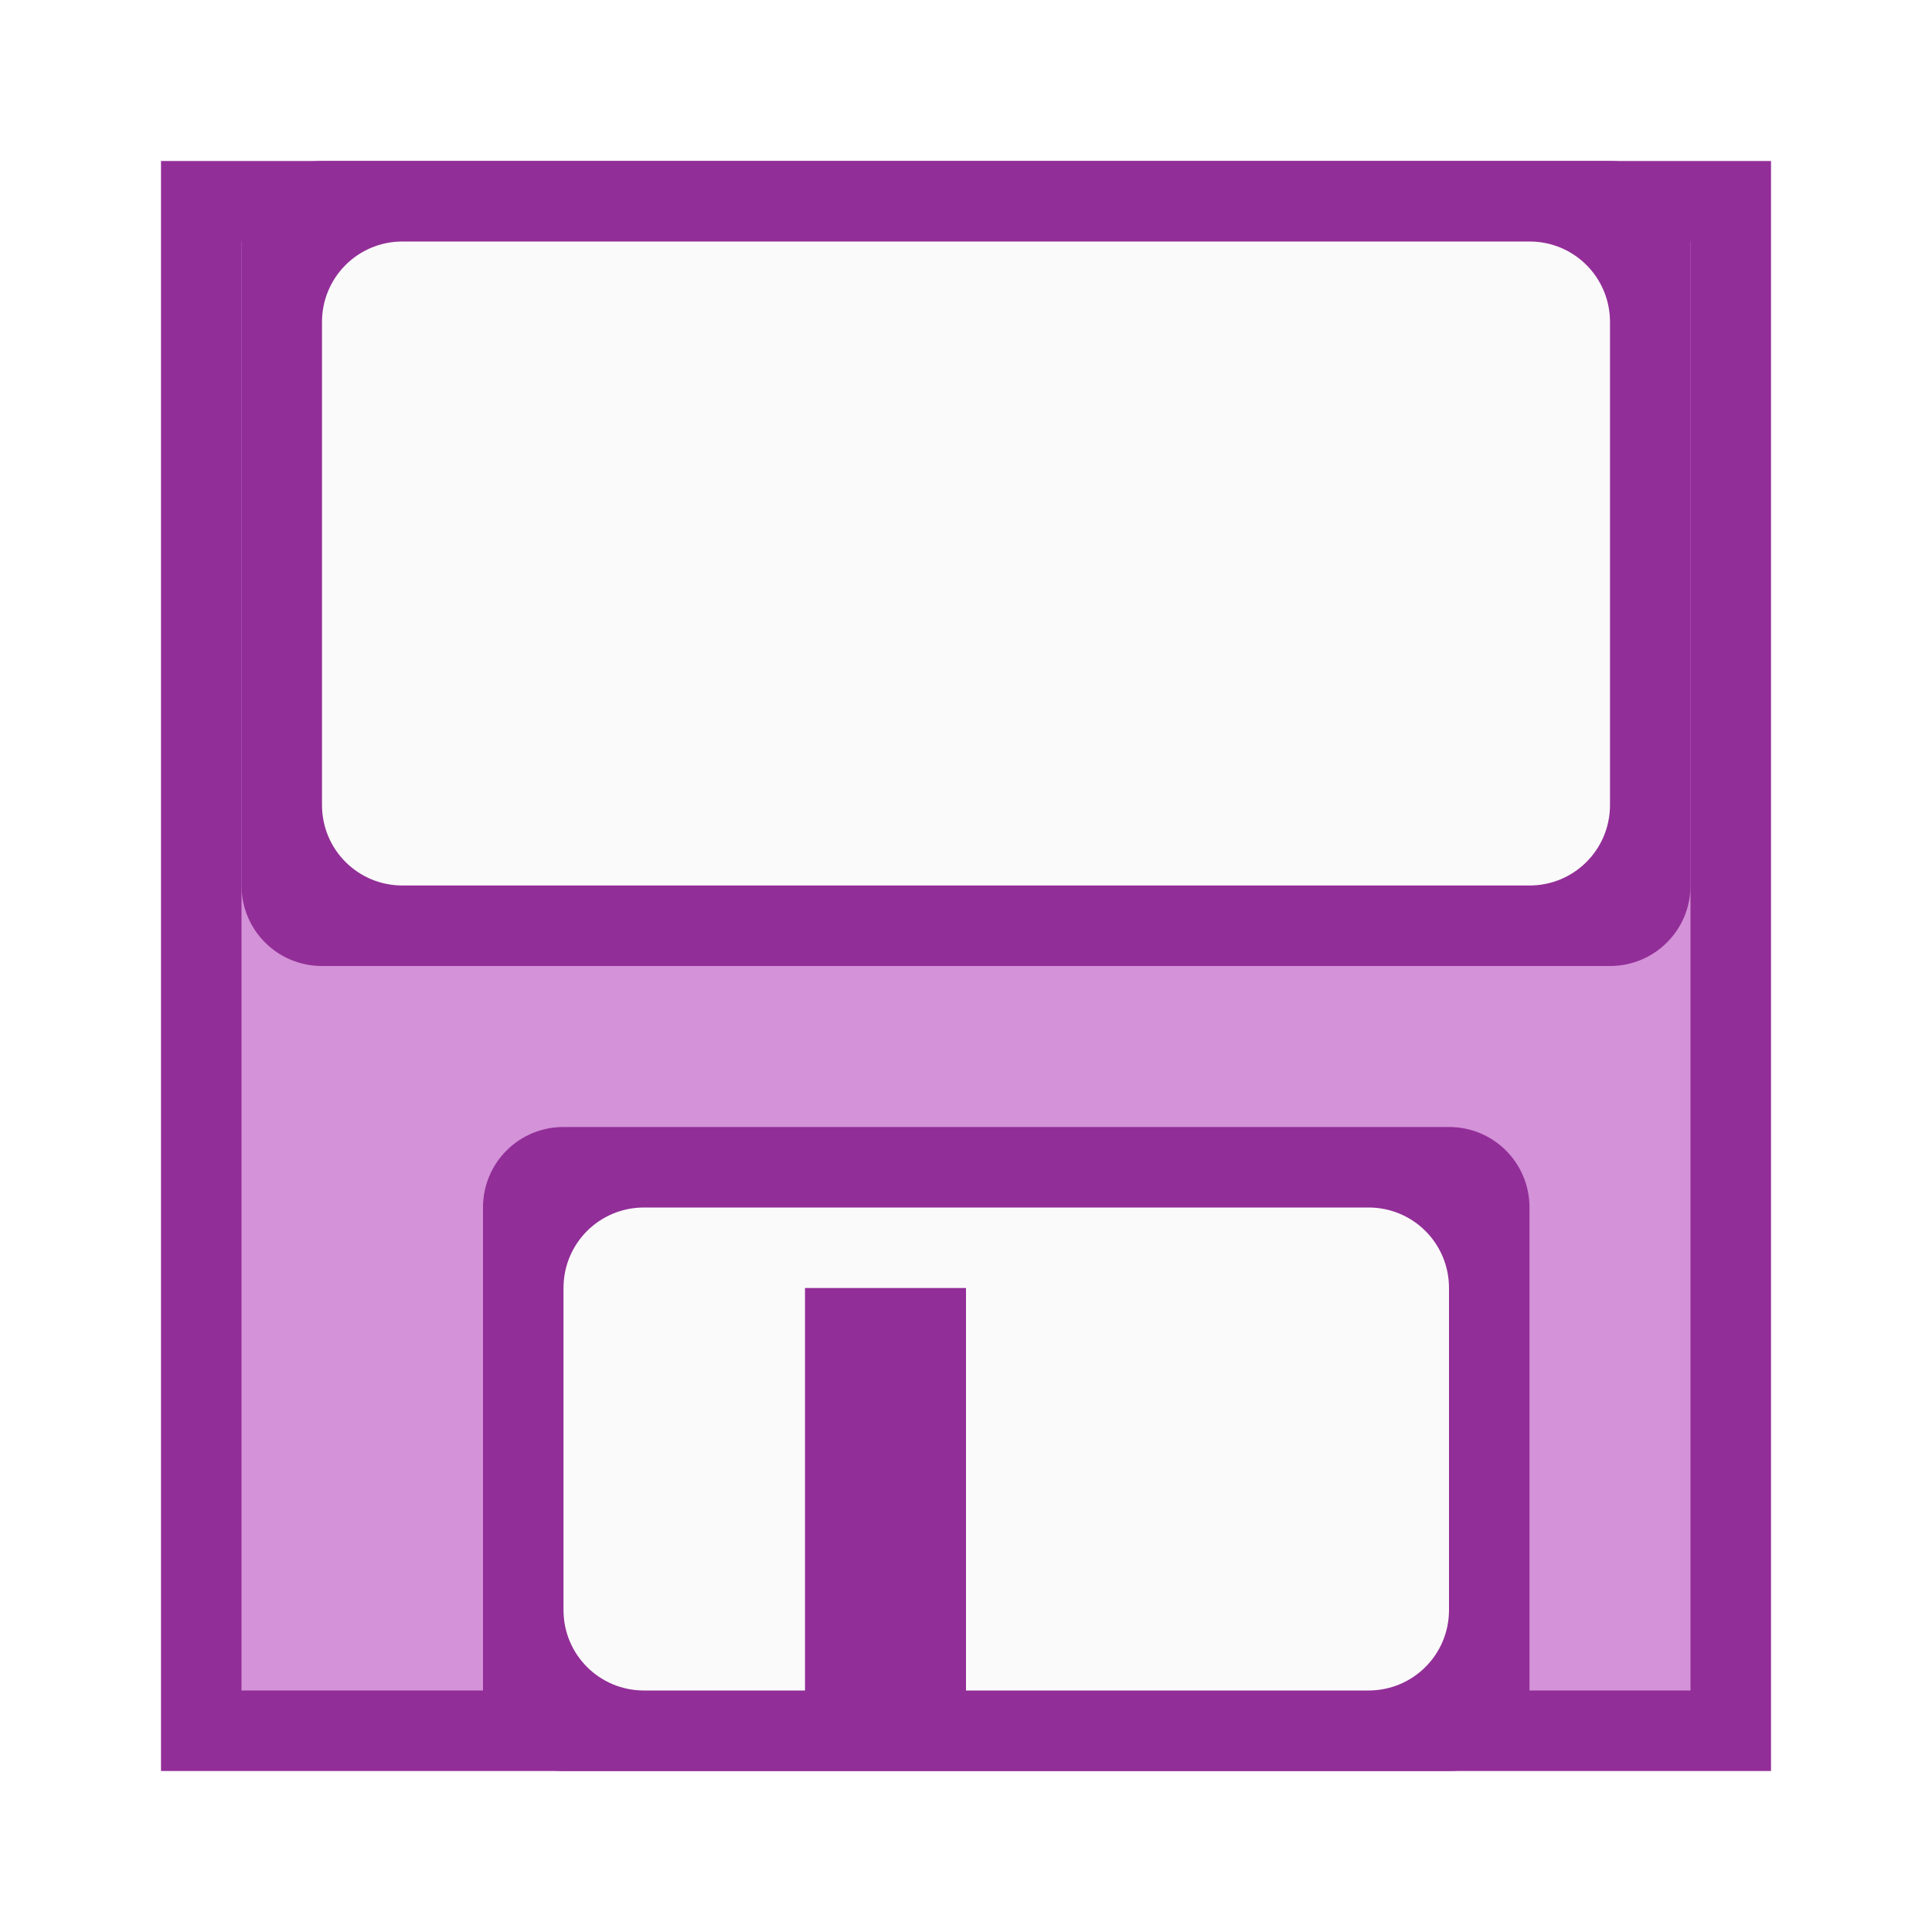
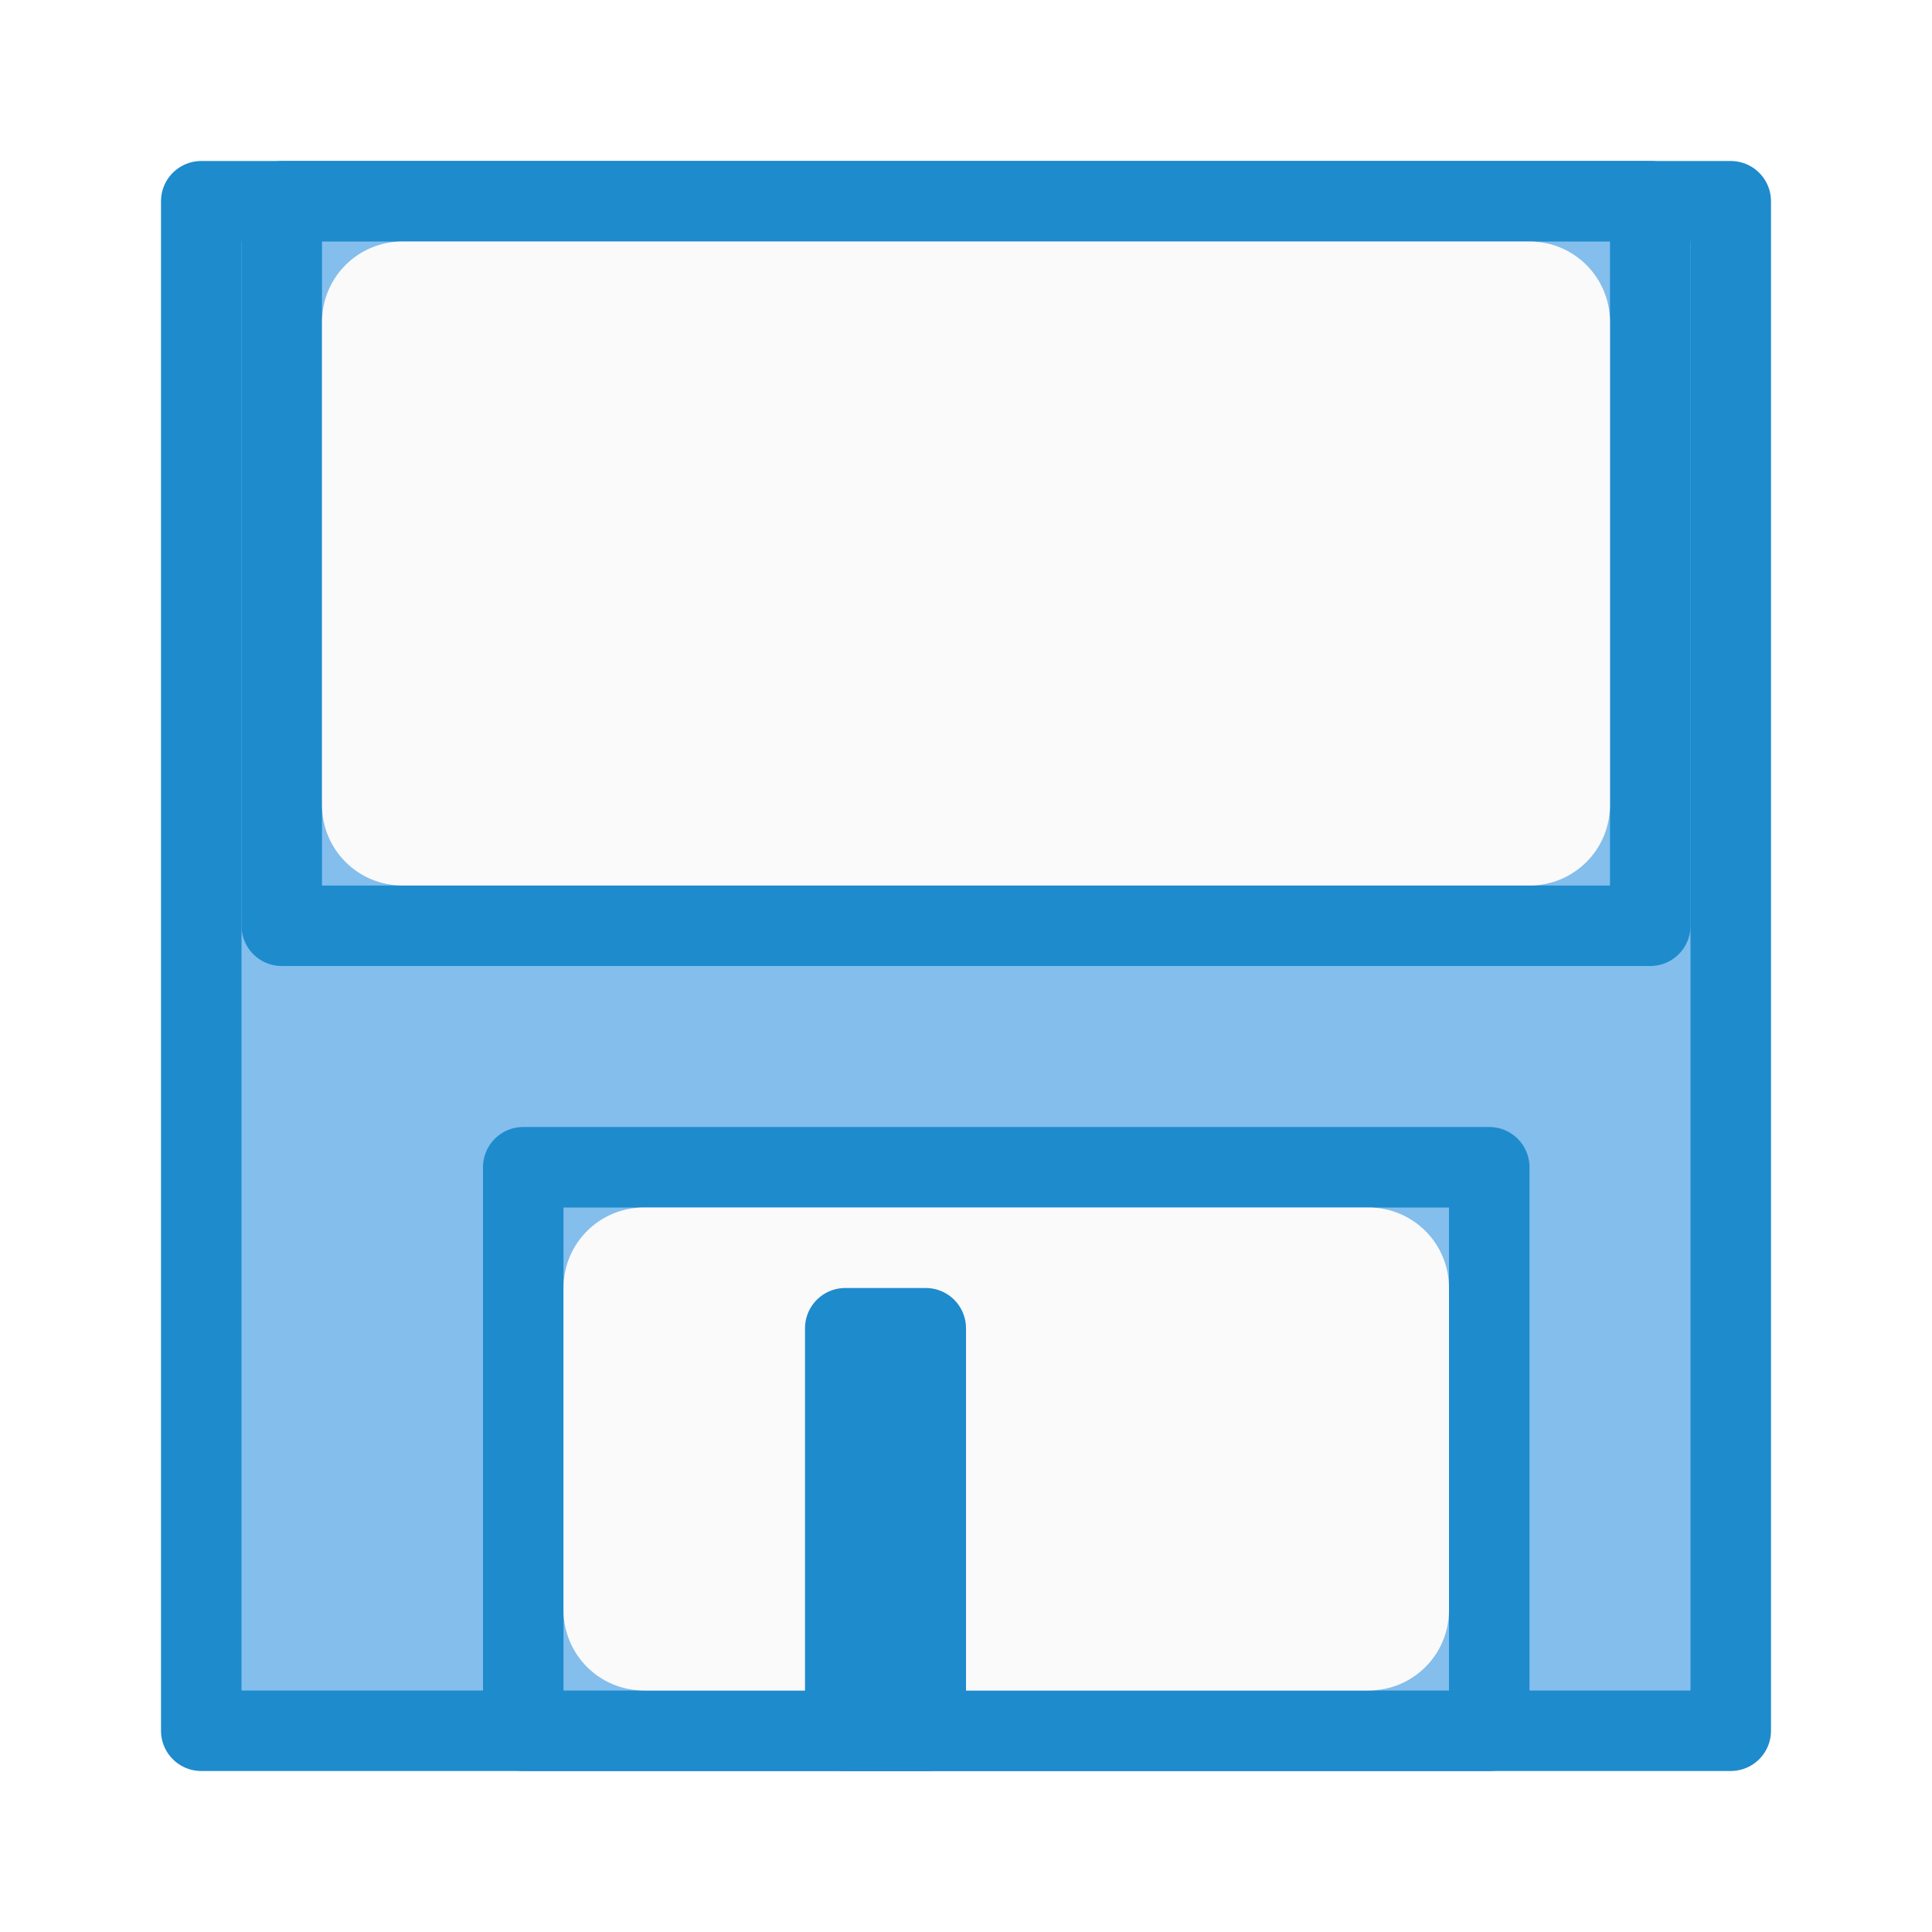
<svg xmlns="http://www.w3.org/2000/svg" viewBox="0 0 24 24">
-   <rect fill="#922e98" height="20" rx="0" ry="1" width="20" x="2" y="2" />
-   <path d="m3 3h18v18h-18z" fill="#d492d8" />
-   <path d="m4 2c-.554 0-1 .446-1 1v8c0 .554.446 1 1 1h16c.554 0 1-.446 1-1v-8c0-.554-.446-1-1-1zm3 12c-.554 0-1 .446-1 1v6c0 .554.446 1 1 1h11c.554 0 1-.446 1-1v-6c0-.554-.446-1-1-1z" fill="#922e98" />
-   <path d="m5 3c-.554 0-1 .446-1 1v6c0 .554.446 1 1 1h14c.554 0 1-.446 1-1v-6c0-.554-.446-1-1-1zm3 12c-.554 0-1 .446-1 1v4c0 .554.446 1 1 1h2v-5h2v5h5c.554 0 1-.446 1-1v-4c0-.554-.446-1-1-1z" fill="#fafafa" />
+   <g id="background" class="icn icn--highlight-color" fill="#83beec" stroke="#1e8bcd" stroke-linecap="round" stroke-linejoin="round">
+     <path d="m 2.5,2.5 h 19 v 19 h -19 z" />
+     <path d="m 3.5,2.5 v 9 h 17 v -9 z m 3,12 v 7 h 12 v -7 z" />
+     <path d="m 10.5,16.5 h 1 v 5 h -1 z" />
+   </g>
+   <g id="background" class="icn icn--area-color" fill="#fafafa">
+     <path d="M 5,3 C 4.446,3 4,3.446 4,4 v 6 c 0,0.554 0.446,1 1,1 h 14 c 0.554,0 1,-0.446 1,-1 V 4 C 20,3.446 19.554,3 19,3 Z m 3,12 c -0.554,0 -1,0.446 -1,1 v 4 c 0,0.554 0.446,1 1,1 h 9 c 0.554,0 1,-0.446 1,-1 v -4 c 0,-0.554 -0.446,-1 -1,-1 z" />
+   </g>
+   <g id="background" class="icn icn--highlight-color" fill="#83beec" stroke="#1e8bcd" stroke-linecap="round" stroke-linejoin="round">
+     <path d="m 10.5,16.5 h 1 v 5 h -1 z" />
+   </g>
</svg>
